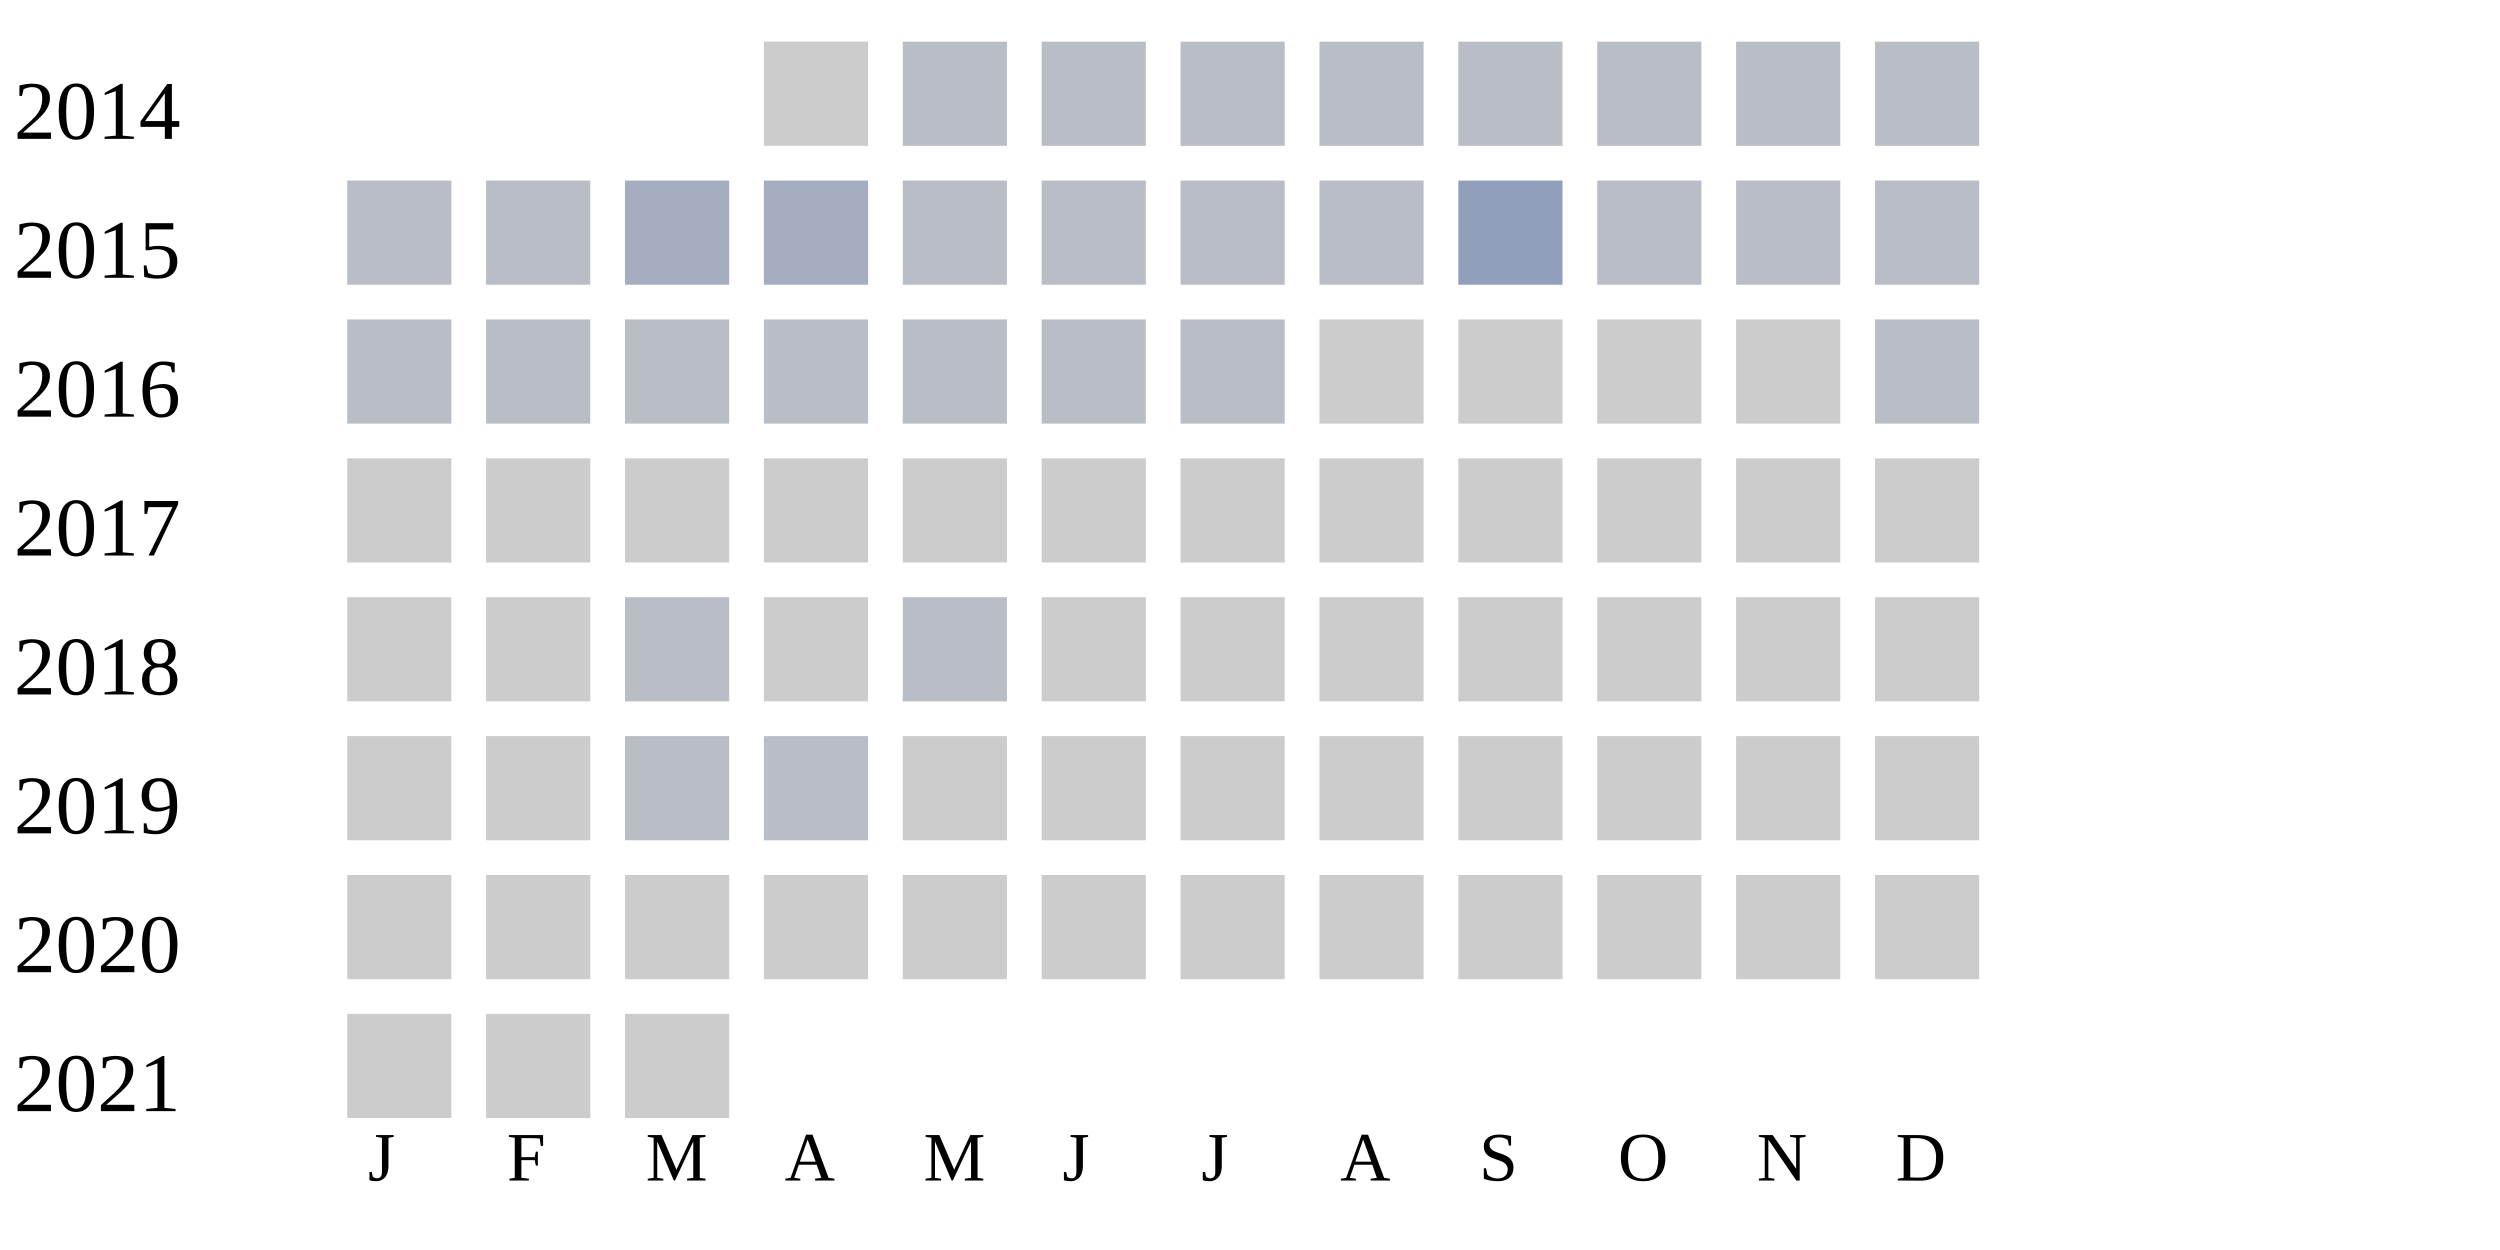
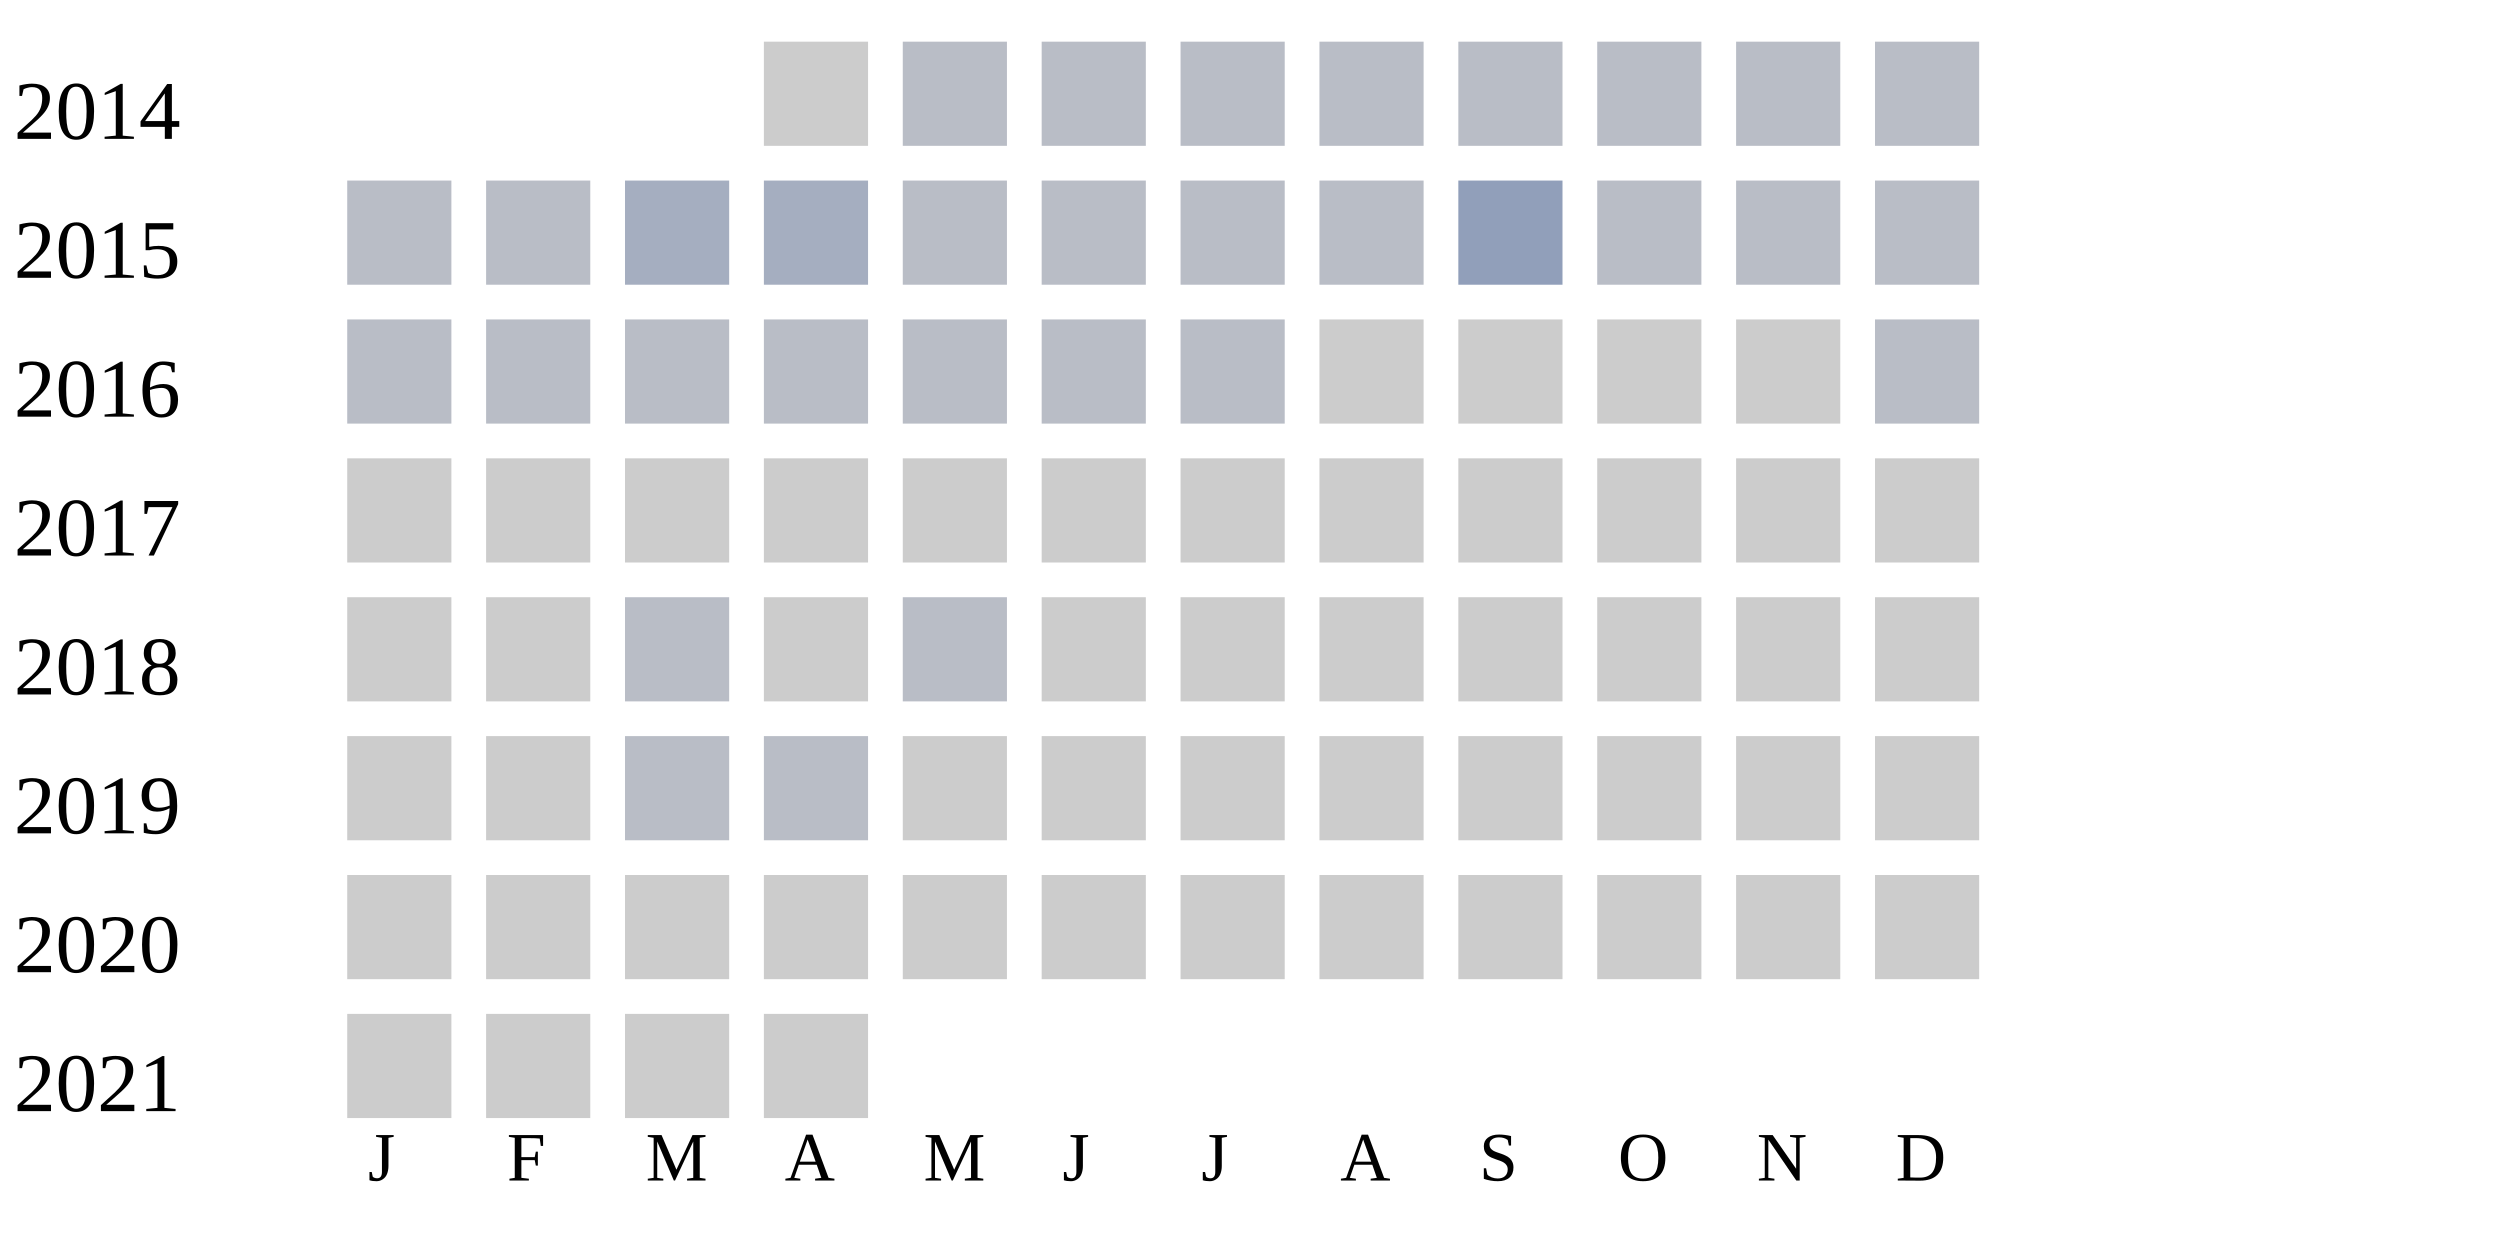
<svg xmlns="http://www.w3.org/2000/svg" width="360" height="180">
  <g transform="translate(0 0)">
    <text x="2" y="20">2014</text>
    <rect x="110" y="6" width="15" height="15" fill="#cccccc" />
    <rect x="130" y="6" width="15" height="15" fill="#b9bdc6" />
    <rect x="150" y="6" width="15" height="15" fill="#b9bdc6" />
    <rect x="170" y="6" width="15" height="15" fill="#b9bdc6" />
    <rect x="190" y="6" width="15" height="15" fill="#b9bdc6" />
    <rect x="210" y="6" width="15" height="15" fill="#b9bdc6" />
    <rect x="230" y="6" width="15" height="15" fill="#b9bdc6" />
    <rect x="250" y="6" width="15" height="15" fill="#b9bdc6" />
    <rect x="270" y="6" width="15" height="15" fill="#b9bdc6" />
  </g>
  <g transform="translate(0 20)">
    <text x="2" y="20">2015</text>
    <rect x="50" y="6" width="15" height="15" fill="#b9bdc6" />
    <rect x="70" y="6" width="15" height="15" fill="#b9bdc6" />
    <rect x="90" y="6" width="15" height="15" fill="#a5aec0" />
    <rect x="110" y="6" width="15" height="15" fill="#a5aec0" />
    <rect x="130" y="6" width="15" height="15" fill="#b9bdc6" />
    <rect x="150" y="6" width="15" height="15" fill="#b9bdc6" />
    <rect x="170" y="6" width="15" height="15" fill="#b9bdc6" />
    <rect x="190" y="6" width="15" height="15" fill="#b9bdc6" />
    <rect x="210" y="6" width="15" height="15" fill="#919fba" />
    <rect x="230" y="6" width="15" height="15" fill="#b9bdc6" />
    <rect x="250" y="6" width="15" height="15" fill="#b9bdc6" />
    <rect x="270" y="6" width="15" height="15" fill="#b9bdc6" />
  </g>
  <g transform="translate(0 40)">
    <text x="2" y="20">2016</text>
    <rect x="50" y="6" width="15" height="15" fill="#b9bdc6" />
    <rect x="70" y="6" width="15" height="15" fill="#b9bdc6" />
    <rect x="90" y="6" width="15" height="15" fill="#b9bdc6" />
    <rect x="110" y="6" width="15" height="15" fill="#b9bdc6" />
    <rect x="130" y="6" width="15" height="15" fill="#b9bdc6" />
    <rect x="150" y="6" width="15" height="15" fill="#b9bdc6" />
    <rect x="170" y="6" width="15" height="15" fill="#b9bdc6" />
    <rect x="190" y="6" width="15" height="15" fill="#cccccc" />
    <rect x="210" y="6" width="15" height="15" fill="#cccccc" />
    <rect x="230" y="6" width="15" height="15" fill="#cccccc" />
    <rect x="250" y="6" width="15" height="15" fill="#cccccc" />
    <rect x="270" y="6" width="15" height="15" fill="#b9bdc6" />
  </g>
  <g transform="translate(0 60)">
    <text x="2" y="20">2017</text>
    <rect x="50" y="6" width="15" height="15" fill="#cccccc" />
    <rect x="70" y="6" width="15" height="15" fill="#cccccc" />
    <rect x="90" y="6" width="15" height="15" fill="#cccccc" />
    <rect x="110" y="6" width="15" height="15" fill="#cccccc" />
    <rect x="130" y="6" width="15" height="15" fill="#cccccc" />
    <rect x="150" y="6" width="15" height="15" fill="#cccccc" />
    <rect x="170" y="6" width="15" height="15" fill="#cccccc" />
    <rect x="190" y="6" width="15" height="15" fill="#cccccc" />
    <rect x="210" y="6" width="15" height="15" fill="#cccccc" />
    <rect x="230" y="6" width="15" height="15" fill="#cccccc" />
    <rect x="250" y="6" width="15" height="15" fill="#cccccc" />
    <rect x="270" y="6" width="15" height="15" fill="#cccccc" />
  </g>
  <g transform="translate(0 80)">
    <text x="2" y="20">2018</text>
    <rect x="50" y="6" width="15" height="15" fill="#cccccc" />
    <rect x="70" y="6" width="15" height="15" fill="#cccccc" />
    <rect x="90" y="6" width="15" height="15" fill="#b9bdc6" />
    <rect x="110" y="6" width="15" height="15" fill="#cccccc" />
    <rect x="130" y="6" width="15" height="15" fill="#b9bdc6" />
    <rect x="150" y="6" width="15" height="15" fill="#cccccc" />
    <rect x="170" y="6" width="15" height="15" fill="#cccccc" />
    <rect x="190" y="6" width="15" height="15" fill="#cccccc" />
    <rect x="210" y="6" width="15" height="15" fill="#cccccc" />
    <rect x="230" y="6" width="15" height="15" fill="#cccccc" />
    <rect x="250" y="6" width="15" height="15" fill="#cccccc" />
    <rect x="270" y="6" width="15" height="15" fill="#cccccc" />
  </g>
  <g transform="translate(0 100)">
    <text x="2" y="20">2019</text>
    <rect x="50" y="6" width="15" height="15" fill="#cccccc" />
    <rect x="70" y="6" width="15" height="15" fill="#cccccc" />
    <rect x="90" y="6" width="15" height="15" fill="#b9bdc6" />
    <rect x="110" y="6" width="15" height="15" fill="#b9bdc6" />
    <rect x="130" y="6" width="15" height="15" fill="#cccccc" />
    <rect x="150" y="6" width="15" height="15" fill="#cccccc" />
    <rect x="170" y="6" width="15" height="15" fill="#cccccc" />
    <rect x="190" y="6" width="15" height="15" fill="#cccccc" />
    <rect x="210" y="6" width="15" height="15" fill="#cccccc" />
    <rect x="230" y="6" width="15" height="15" fill="#cccccc" />
    <rect x="250" y="6" width="15" height="15" fill="#cccccc" />
    <rect x="270" y="6" width="15" height="15" fill="#cccccc" />
  </g>
  <g transform="translate(0 120)">
    <text x="2" y="20">2020</text>
    <rect x="50" y="6" width="15" height="15" fill="#cccccc" />
    <rect x="70" y="6" width="15" height="15" fill="#cccccc" />
    <rect x="90" y="6" width="15" height="15" fill="#cccccc" />
    <rect x="110" y="6" width="15" height="15" fill="#cccccc" />
    <rect x="130" y="6" width="15" height="15" fill="#cccccc" />
    <rect x="150" y="6" width="15" height="15" fill="#cccccc" />
    <rect x="170" y="6" width="15" height="15" fill="#cccccc" />
    <rect x="190" y="6" width="15" height="15" fill="#cccccc" />
    <rect x="210" y="6" width="15" height="15" fill="#cccccc" />
    <rect x="230" y="6" width="15" height="15" fill="#cccccc" />
    <rect x="250" y="6" width="15" height="15" fill="#cccccc" />
    <rect x="270" y="6" width="15" height="15" fill="#cccccc" />
  </g>
  <g transform="translate(0 140)">
    <text x="2" y="20">2021</text>
    <rect x="50" y="6" width="15" height="15" fill="#cccccc" />
    <rect x="70" y="6" width="15" height="15" fill="#cccccc" />
    <rect x="90" y="6" width="15" height="15" fill="#cccccc" />
+     <rect x="110" y="6" width="15" height="15" fill="#cccccc" />
  </g>
  <text style="font-size: 10px; text-align: center" x="53" y="170">J</text>
  <text style="font-size: 10px; text-align: center" x="73" y="170">F</text>
  <text style="font-size: 10px; text-align: center" x="93" y="170">M</text>
  <text style="font-size: 10px; text-align: center" x="113" y="170">A</text>
  <text style="font-size: 10px; text-align: center" x="133" y="170">M</text>
  <text style="font-size: 10px; text-align: center" x="153" y="170">J</text>
  <text style="font-size: 10px; text-align: center" x="173" y="170">J</text>
  <text style="font-size: 10px; text-align: center" x="193" y="170">A</text>
  <text style="font-size: 10px; text-align: center" x="213" y="170">S</text>
  <text style="font-size: 10px; text-align: center" x="233" y="170">O</text>
  <text style="font-size: 10px; text-align: center" x="253" y="170">N</text>
  <text style="font-size: 10px; text-align: center" x="273" y="170">D</text>
  <text style="font-size: 10px;" x="155" y="189">Less</text>
  <rect fill="#b9bdc6" width="10" height="10" x="180" y="180" />
  <rect fill="#919fba" width="10" height="10" x="195" y="180" />
  <rect fill="#6882ae" width="10" height="10" x="210" y="180" />
  <rect fill="#005a9c" width="10" height="10" x="225" y="180" />
  <text x="240" y="189" style="font-size: 10px;">More</text>
</svg>
